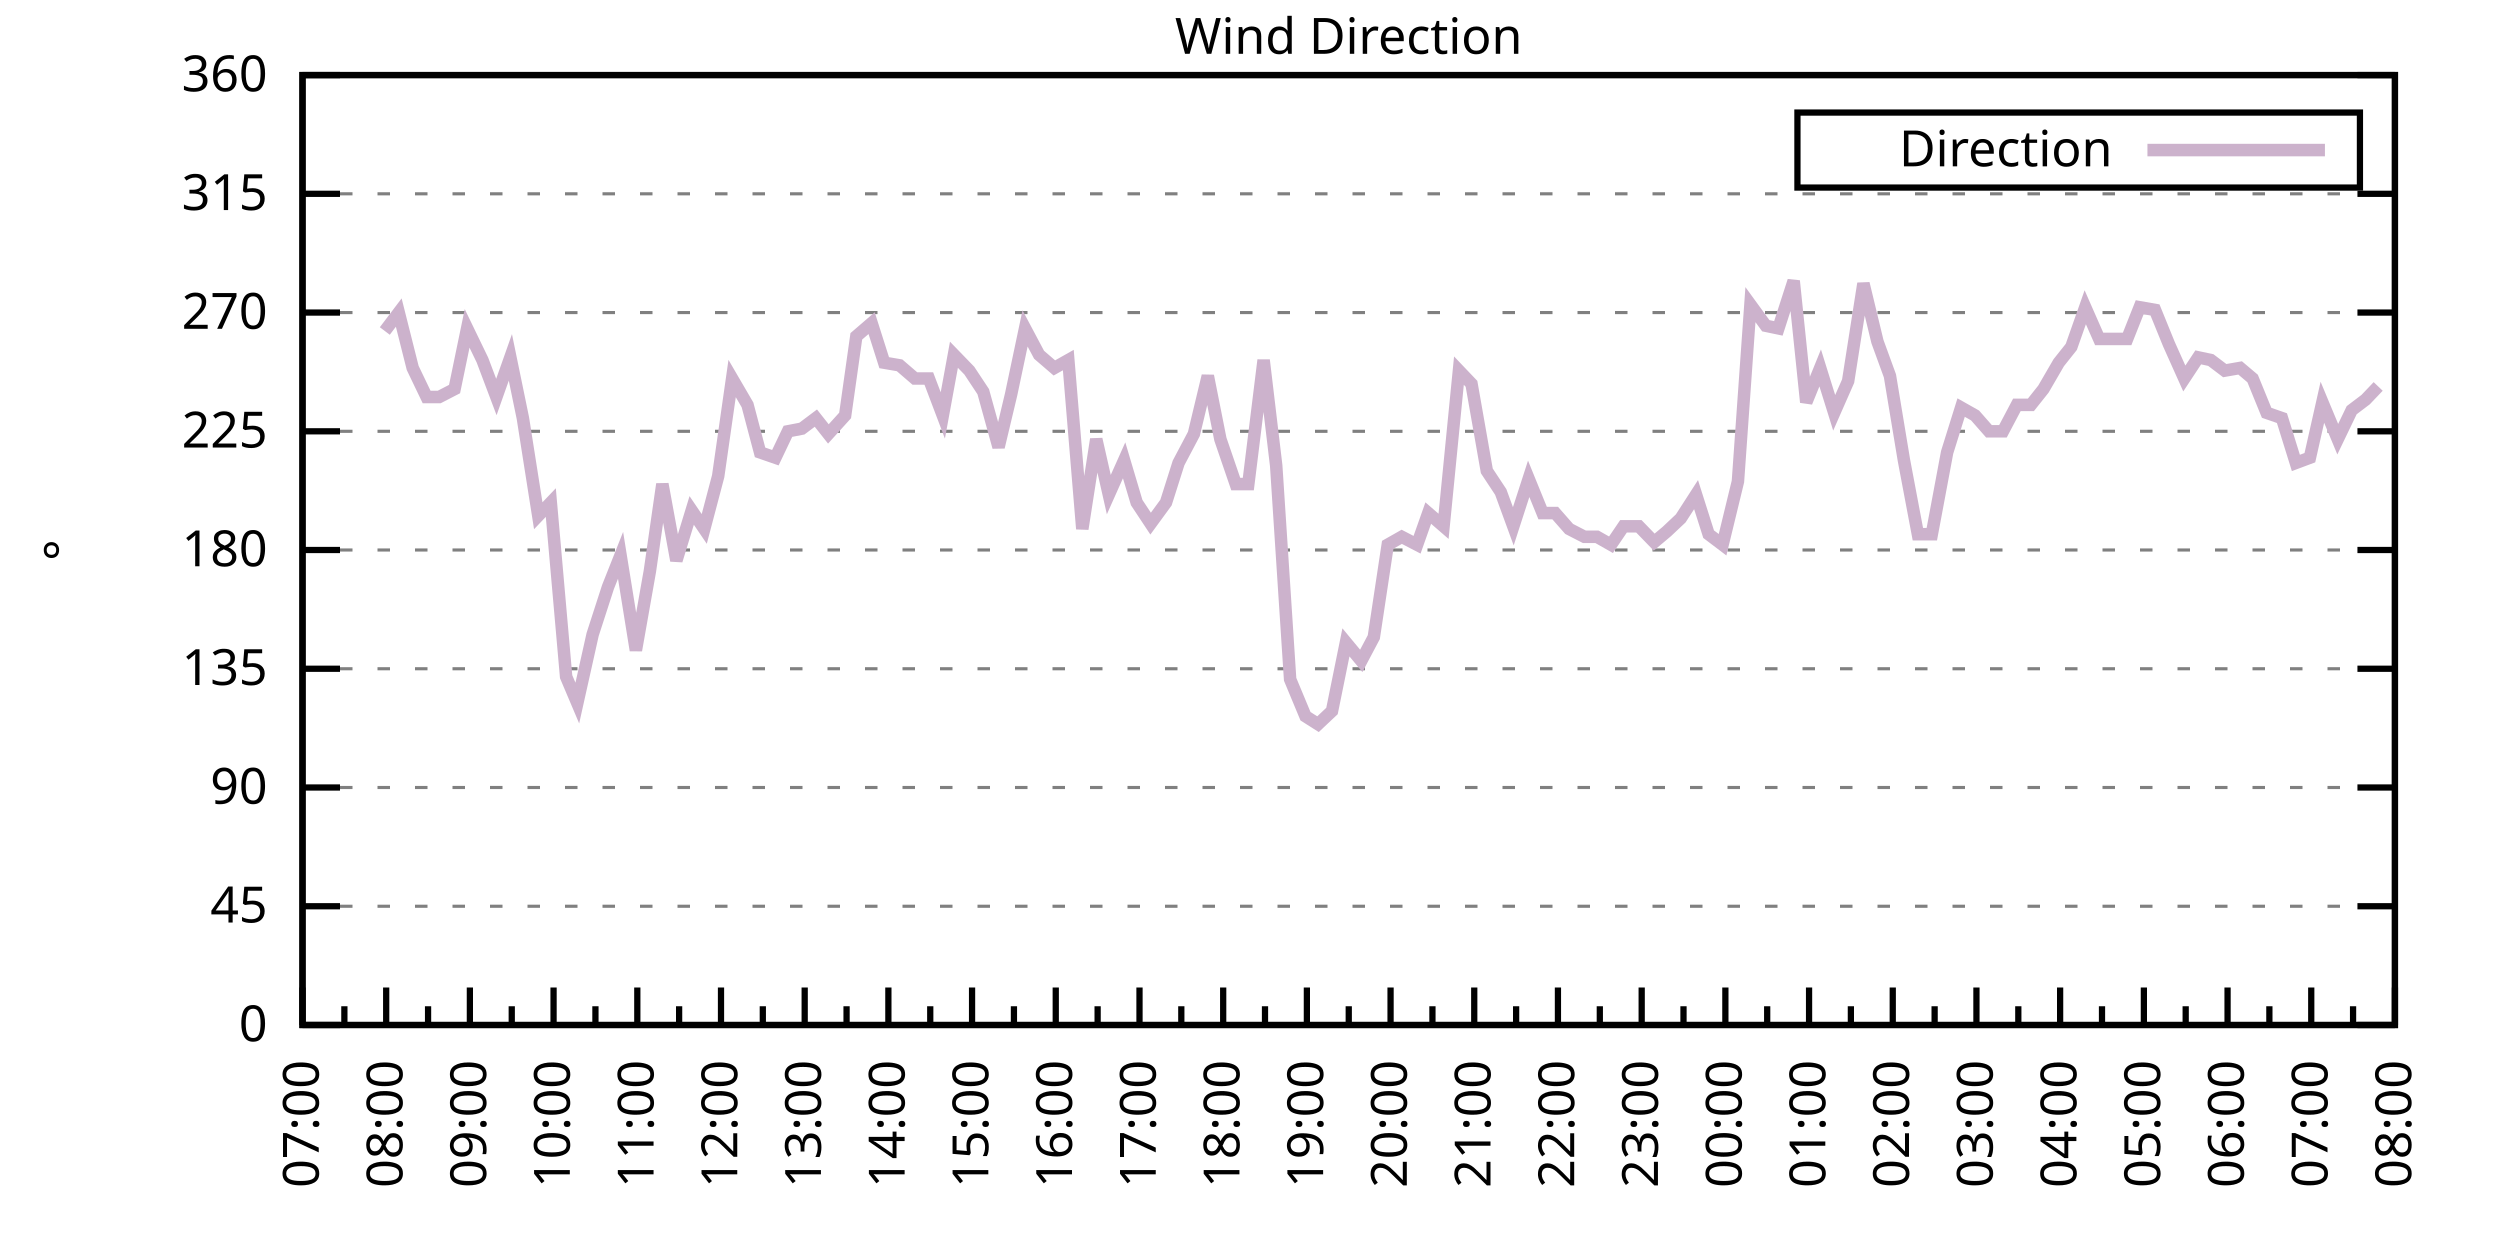
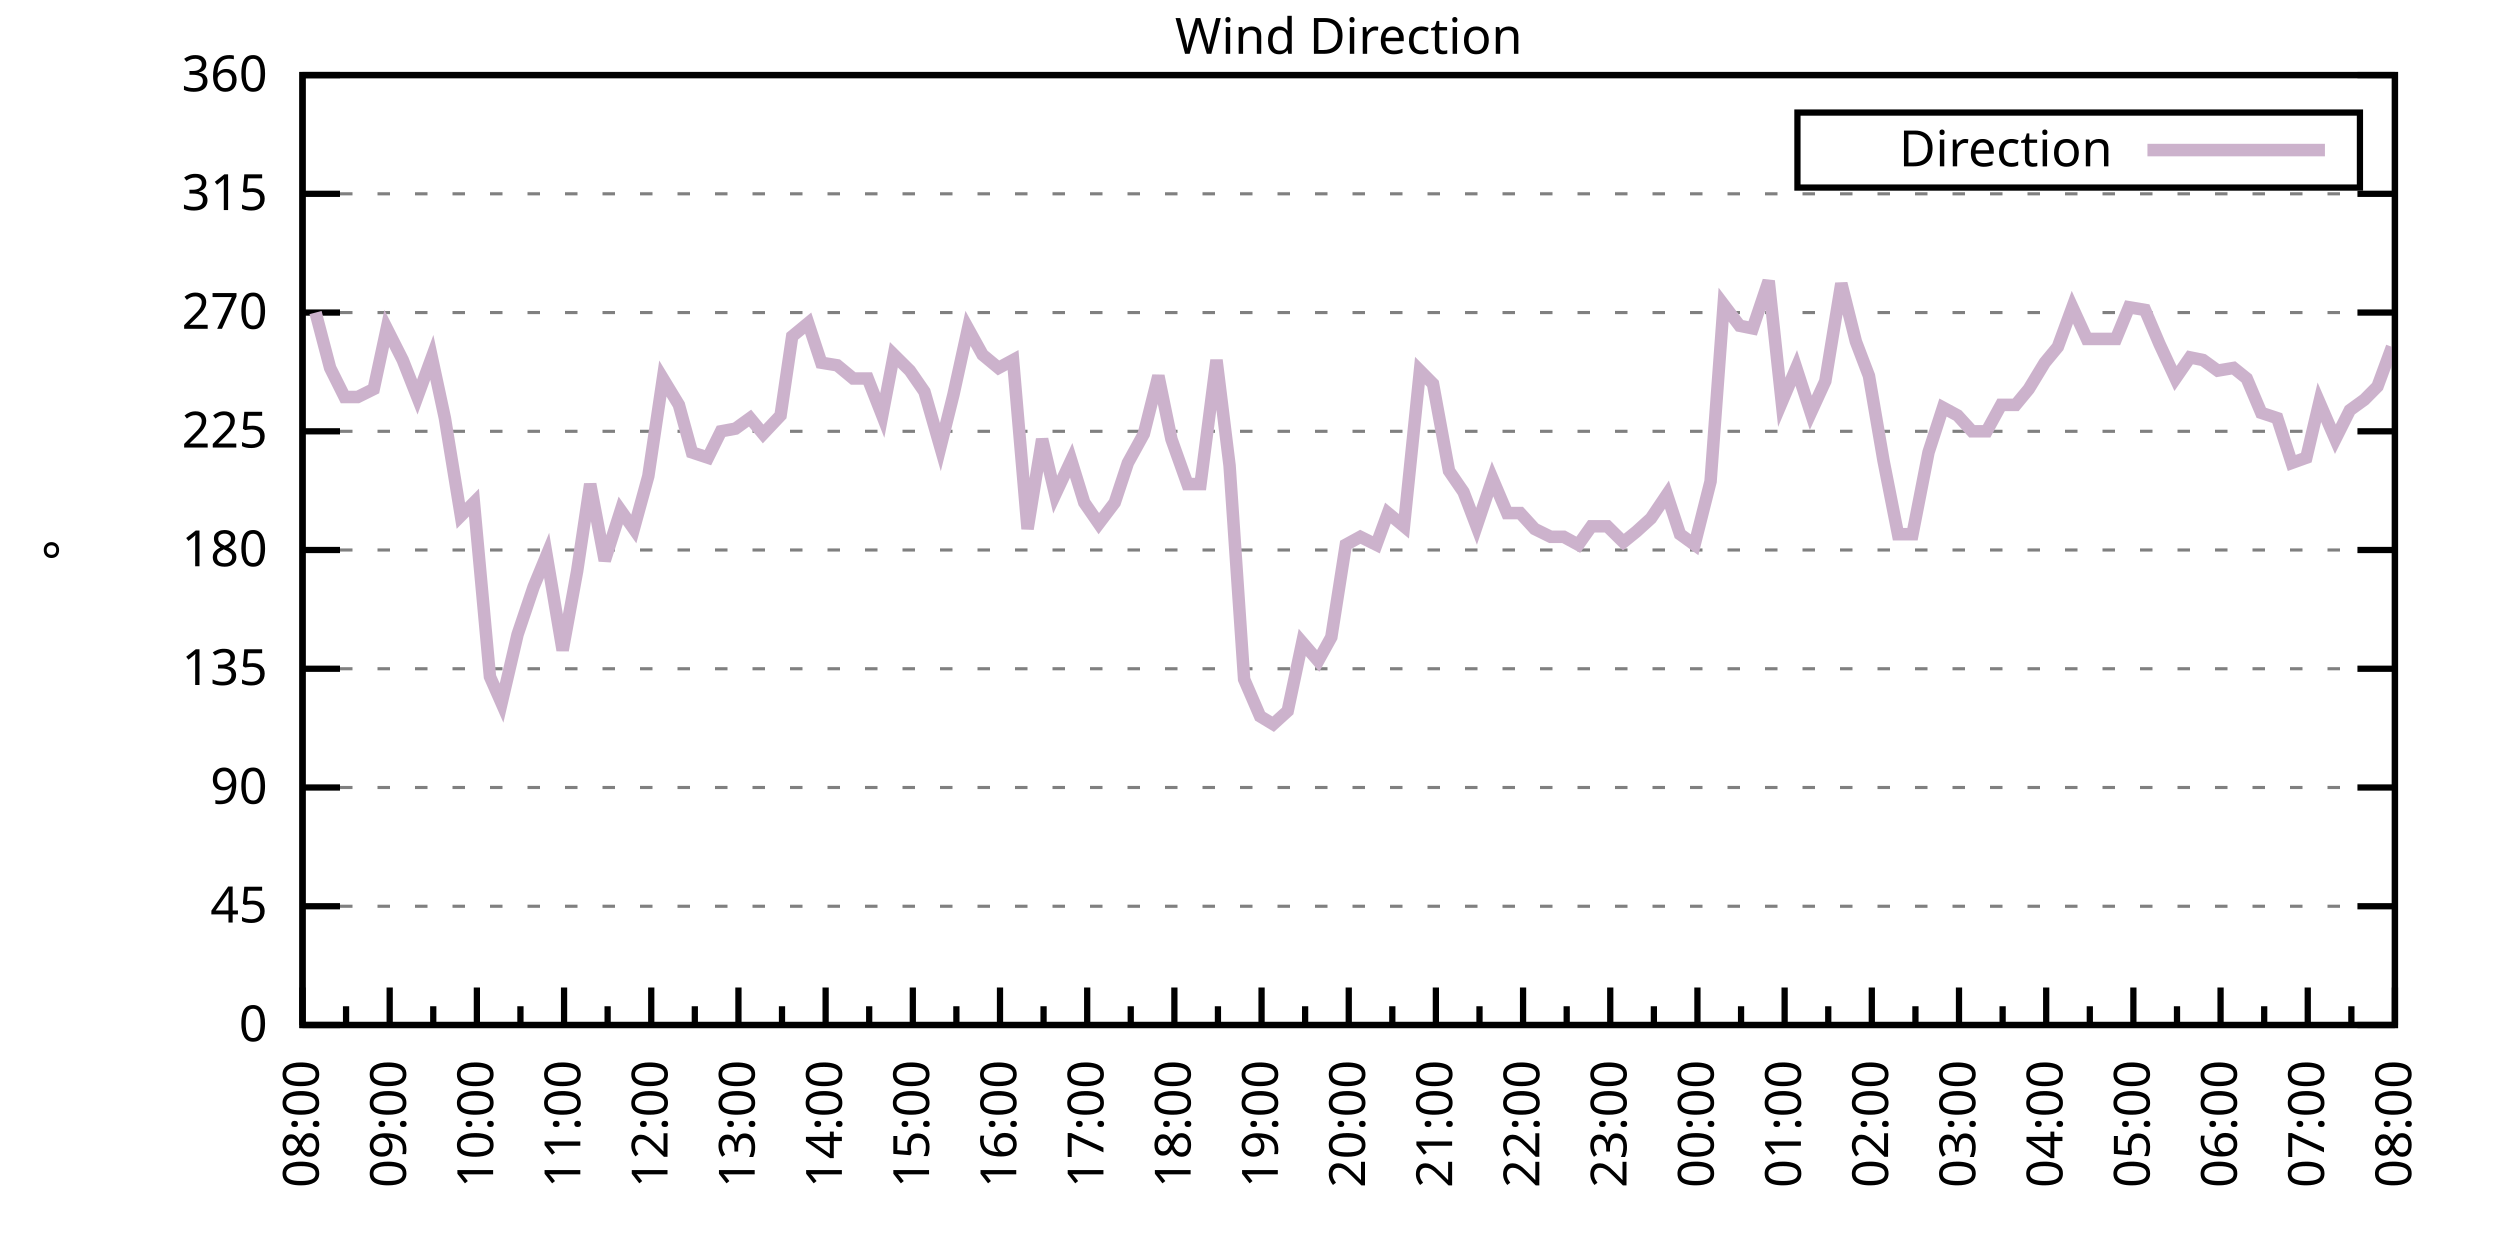
<svg xmlns="http://www.w3.org/2000/svg" xmlns:xlink="http://www.w3.org/1999/xlink" width="400" height="200" viewBox="0 0 400 200">
  <g id="gnuplot_canvas">
    <rect x="0" y="0" width="400" height="200" fill="none" />
    <defs>
      <circle id="gpDot" r="0.5" stroke-width="0.5" stroke="currentColor" />
      <path id="gpPt0" stroke-width="0.333" stroke="currentColor" d="M-1,0 h2 M0,-1 v2" />
      <path id="gpPt1" stroke-width="0.333" stroke="currentColor" d="M-1,-1 L1,1 M1,-1 L-1,1" />
      <path id="gpPt2" stroke-width="0.333" stroke="currentColor" d="M-1,0 L1,0 M0,-1 L0,1 M-1,-1 L1,1 M-1,1 L1,-1" />
      <rect id="gpPt3" stroke-width="0.333" stroke="currentColor" x="-1" y="-1" width="2" height="2" />
      <rect id="gpPt4" stroke-width="0.333" stroke="currentColor" fill="currentColor" x="-1" y="-1" width="2" height="2" />
      <circle id="gpPt5" stroke-width="0.333" stroke="currentColor" cx="0" cy="0" r="1" />
      <use xlink:href="#gpPt5" id="gpPt6" fill="currentColor" stroke="none" />
      <path id="gpPt7" stroke-width="0.333" stroke="currentColor" d="M0,-1.33 L-1.33,0.67 L1.33,0.67 z" />
      <use xlink:href="#gpPt7" id="gpPt8" fill="currentColor" stroke="none" />
      <use xlink:href="#gpPt7" id="gpPt9" stroke="currentColor" transform="rotate(180)" />
      <use xlink:href="#gpPt9" id="gpPt10" fill="currentColor" stroke="none" />
      <use xlink:href="#gpPt3" id="gpPt11" stroke="currentColor" transform="rotate(45)" />
      <use xlink:href="#gpPt11" id="gpPt12" fill="currentColor" stroke="none" />
      <path id="gpPt13" stroke-width="0.333" stroke="currentColor" d="M0,1.330 L1.265,0.411 L0.782,-1.067 L-0.782,-1.076 L-1.265,0.411 z" />
      <use xlink:href="#gpPt13" id="gpPt14" fill="currentColor" stroke="none" />
      <filter id="textbox" filterUnits="objectBoundingBox" x="0" y="0" height="1" width="1">
        <feFlood flood-color="white" flood-opacity="1" result="bgnd" />
        <feComposite in="SourceGraphic" in2="bgnd" operator="atop" />
      </filter>
      <filter id="greybox" filterUnits="objectBoundingBox" x="0" y="0" height="1" width="1">
        <feFlood flood-color="lightgrey" flood-opacity="1" result="grey" />
        <feComposite in="SourceGraphic" in2="grey" operator="atop" />
      </filter>
    </defs>
    <g fill="none" color="white" stroke="currentColor" stroke-width="1.00" stroke-linecap="butt" stroke-linejoin="miter">
</g>
    <g fill="none" color="black" stroke="currentColor" stroke-width="1.00" stroke-linecap="butt" stroke-linejoin="miter">
      <g stroke="none" shape-rendering="crispEdges">
        <polygon fill="rgb(255, 255, 255)" points="48.40,164.00 383.18,164.00 383.18,12.02 48.40,12.02 " />
      </g>
    </g>
    <g fill="none" color="black" stroke="currentColor" stroke-width="1.00" stroke-linecap="butt" stroke-linejoin="miter">
</g>
    <g fill="none" color="black" stroke="black" stroke-width="0.50" stroke-linecap="butt" stroke-linejoin="miter">
</g>
    <g fill="none" color="gray" stroke="currentColor" stroke-width="0.50" stroke-linecap="butt" stroke-linejoin="miter">
      <path stroke="gray" stroke-dasharray="2,4" class="gridline" d="M48.40,164.00 L383.19,164.00  " />
    </g>
    <g fill="none" color="gray" stroke="gray" stroke-width="1.00" stroke-linecap="butt" stroke-linejoin="miter">
</g>
    <g fill="none" color="black" stroke="currentColor" stroke-width="1.00" stroke-linecap="butt" stroke-linejoin="miter">
      <path stroke="black" d="M48.40,164.00 L54.40,164.00 M383.19,164.00 L377.19,164.00  " />
      <g transform="translate(42.80,166.60)" stroke="none" fill="black" font-family="Sans" font-size="8.00" text-anchor="end">
        <text>
          <tspan font-family="Sans"> 0</tspan>
        </text>
      </g>
    </g>
    <g fill="none" color="black" stroke="currentColor" stroke-width="1.00" stroke-linecap="butt" stroke-linejoin="miter">
</g>
    <g fill="none" color="black" stroke="black" stroke-width="0.50" stroke-linecap="butt" stroke-linejoin="miter">
</g>
    <g fill="none" color="gray" stroke="currentColor" stroke-width="0.50" stroke-linecap="butt" stroke-linejoin="miter">
      <path stroke="gray" stroke-dasharray="2,4" class="gridline" d="M48.40,145.00 L383.19,145.00  " />
    </g>
    <g fill="none" color="gray" stroke="gray" stroke-width="1.00" stroke-linecap="butt" stroke-linejoin="miter">
</g>
    <g fill="none" color="black" stroke="currentColor" stroke-width="1.00" stroke-linecap="butt" stroke-linejoin="miter">
      <path stroke="black" d="M48.40,145.00 L54.40,145.00 M383.19,145.00 L377.19,145.00  " />
      <g transform="translate(42.80,147.60)" stroke="none" fill="black" font-family="Sans" font-size="8.00" text-anchor="end">
        <text>
          <tspan font-family="Sans"> 45</tspan>
        </text>
      </g>
    </g>
    <g fill="none" color="black" stroke="currentColor" stroke-width="1.00" stroke-linecap="butt" stroke-linejoin="miter">
</g>
    <g fill="none" color="black" stroke="black" stroke-width="0.50" stroke-linecap="butt" stroke-linejoin="miter">
</g>
    <g fill="none" color="gray" stroke="currentColor" stroke-width="0.50" stroke-linecap="butt" stroke-linejoin="miter">
      <path stroke="gray" stroke-dasharray="2,4" class="gridline" d="M48.40,126.00 L383.19,126.00  " />
    </g>
    <g fill="none" color="gray" stroke="gray" stroke-width="1.00" stroke-linecap="butt" stroke-linejoin="miter">
</g>
    <g fill="none" color="black" stroke="currentColor" stroke-width="1.00" stroke-linecap="butt" stroke-linejoin="miter">
      <path stroke="black" d="M48.40,126.00 L54.40,126.00 M383.19,126.00 L377.19,126.00  " />
      <g transform="translate(42.80,128.60)" stroke="none" fill="black" font-family="Sans" font-size="8.00" text-anchor="end">
        <text>
          <tspan font-family="Sans"> 90</tspan>
        </text>
      </g>
    </g>
    <g fill="none" color="black" stroke="currentColor" stroke-width="1.00" stroke-linecap="butt" stroke-linejoin="miter">
</g>
    <g fill="none" color="black" stroke="black" stroke-width="0.50" stroke-linecap="butt" stroke-linejoin="miter">
</g>
    <g fill="none" color="gray" stroke="currentColor" stroke-width="0.50" stroke-linecap="butt" stroke-linejoin="miter">
      <path stroke="gray" stroke-dasharray="2,4" class="gridline" d="M48.40,107.00 L383.19,107.00  " />
    </g>
    <g fill="none" color="gray" stroke="gray" stroke-width="1.00" stroke-linecap="butt" stroke-linejoin="miter">
</g>
    <g fill="none" color="black" stroke="currentColor" stroke-width="1.00" stroke-linecap="butt" stroke-linejoin="miter">
      <path stroke="black" d="M48.40,107.00 L54.40,107.00 M383.19,107.00 L377.19,107.00  " />
      <g transform="translate(42.80,109.60)" stroke="none" fill="black" font-family="Sans" font-size="8.00" text-anchor="end">
        <text>
          <tspan font-family="Sans"> 135</tspan>
        </text>
      </g>
    </g>
    <g fill="none" color="black" stroke="currentColor" stroke-width="1.00" stroke-linecap="butt" stroke-linejoin="miter">
</g>
    <g fill="none" color="black" stroke="black" stroke-width="0.50" stroke-linecap="butt" stroke-linejoin="miter">
</g>
    <g fill="none" color="gray" stroke="currentColor" stroke-width="0.50" stroke-linecap="butt" stroke-linejoin="miter">
      <path stroke="gray" stroke-dasharray="2,4" class="gridline" d="M48.40,88.00 L383.19,88.00  " />
    </g>
    <g fill="none" color="gray" stroke="gray" stroke-width="1.00" stroke-linecap="butt" stroke-linejoin="miter">
</g>
    <g fill="none" color="black" stroke="currentColor" stroke-width="1.00" stroke-linecap="butt" stroke-linejoin="miter">
      <path stroke="black" d="M48.40,88.00 L54.40,88.00 M383.19,88.00 L377.19,88.00  " />
      <g transform="translate(42.80,90.60)" stroke="none" fill="black" font-family="Sans" font-size="8.00" text-anchor="end">
        <text>
          <tspan font-family="Sans"> 180</tspan>
        </text>
      </g>
    </g>
    <g fill="none" color="black" stroke="currentColor" stroke-width="1.00" stroke-linecap="butt" stroke-linejoin="miter">
</g>
    <g fill="none" color="black" stroke="black" stroke-width="0.50" stroke-linecap="butt" stroke-linejoin="miter">
</g>
    <g fill="none" color="gray" stroke="currentColor" stroke-width="0.50" stroke-linecap="butt" stroke-linejoin="miter">
      <path stroke="gray" stroke-dasharray="2,4" class="gridline" d="M48.40,69.01 L383.19,69.01  " />
    </g>
    <g fill="none" color="gray" stroke="gray" stroke-width="1.00" stroke-linecap="butt" stroke-linejoin="miter">
</g>
    <g fill="none" color="black" stroke="currentColor" stroke-width="1.00" stroke-linecap="butt" stroke-linejoin="miter">
      <path stroke="black" d="M48.40,69.01 L54.40,69.01 M383.19,69.01 L377.19,69.01  " />
      <g transform="translate(42.80,71.61)" stroke="none" fill="black" font-family="Sans" font-size="8.00" text-anchor="end">
        <text>
          <tspan font-family="Sans"> 225</tspan>
        </text>
      </g>
    </g>
    <g fill="none" color="black" stroke="currentColor" stroke-width="1.00" stroke-linecap="butt" stroke-linejoin="miter">
</g>
    <g fill="none" color="black" stroke="black" stroke-width="0.50" stroke-linecap="butt" stroke-linejoin="miter">
</g>
    <g fill="none" color="gray" stroke="currentColor" stroke-width="0.50" stroke-linecap="butt" stroke-linejoin="miter">
      <path stroke="gray" stroke-dasharray="2,4" class="gridline" d="M48.40,50.01 L383.19,50.01  " />
    </g>
    <g fill="none" color="gray" stroke="gray" stroke-width="1.00" stroke-linecap="butt" stroke-linejoin="miter">
</g>
    <g fill="none" color="black" stroke="currentColor" stroke-width="1.00" stroke-linecap="butt" stroke-linejoin="miter">
      <path stroke="black" d="M48.40,50.01 L54.40,50.01 M383.19,50.01 L377.19,50.01  " />
      <g transform="translate(42.80,52.61)" stroke="none" fill="black" font-family="Sans" font-size="8.00" text-anchor="end">
        <text>
          <tspan font-family="Sans"> 270</tspan>
        </text>
      </g>
    </g>
    <g fill="none" color="black" stroke="currentColor" stroke-width="1.00" stroke-linecap="butt" stroke-linejoin="miter">
</g>
    <g fill="none" color="black" stroke="black" stroke-width="0.50" stroke-linecap="butt" stroke-linejoin="miter">
</g>
    <g fill="none" color="gray" stroke="currentColor" stroke-width="0.50" stroke-linecap="butt" stroke-linejoin="miter">
      <path stroke="gray" stroke-dasharray="2,4" class="gridline" d="M48.40,31.01 L383.19,31.01  " />
    </g>
    <g fill="none" color="gray" stroke="gray" stroke-width="1.00" stroke-linecap="butt" stroke-linejoin="miter">
</g>
    <g fill="none" color="black" stroke="currentColor" stroke-width="1.00" stroke-linecap="butt" stroke-linejoin="miter">
      <path stroke="black" d="M48.40,31.01 L54.40,31.01 M383.19,31.01 L377.19,31.01  " />
      <g transform="translate(42.80,33.61)" stroke="none" fill="black" font-family="Sans" font-size="8.00" text-anchor="end">
        <text>
          <tspan font-family="Sans"> 315</tspan>
        </text>
      </g>
    </g>
    <g fill="none" color="black" stroke="currentColor" stroke-width="1.00" stroke-linecap="butt" stroke-linejoin="miter">
</g>
    <g fill="none" color="black" stroke="black" stroke-width="0.50" stroke-linecap="butt" stroke-linejoin="miter">
</g>
    <g fill="none" color="gray" stroke="currentColor" stroke-width="0.50" stroke-linecap="butt" stroke-linejoin="miter">
      <path stroke="gray" stroke-dasharray="2,4" class="gridline" d="M48.40,12.01 L383.19,12.01  " />
    </g>
    <g fill="none" color="gray" stroke="gray" stroke-width="1.00" stroke-linecap="butt" stroke-linejoin="miter">
</g>
    <g fill="none" color="black" stroke="currentColor" stroke-width="1.00" stroke-linecap="butt" stroke-linejoin="miter">
      <path stroke="black" d="M48.40,12.01 L54.40,12.01 M383.19,12.01 L377.19,12.01  " />
      <g transform="translate(42.80,14.61)" stroke="none" fill="black" font-family="Sans" font-size="8.00" text-anchor="end">
        <text>
          <tspan font-family="Sans"> 360</tspan>
        </text>
      </g>
    </g>
    <g fill="none" color="black" stroke="currentColor" stroke-width="1.00" stroke-linecap="butt" stroke-linejoin="miter">
      <path stroke="black" d="M48.40,164.00 L48.40,158.00  " />
      <g transform="translate(51.00,169.60) rotate(270)" stroke="none" fill="black" font-family="Sans" font-size="8.00" text-anchor="end">
        <text>
+           <tspan font-family="Sans">08:00</tspan>
+         </text>
+       </g>
+     </g>
+     <g fill="none" color="black" stroke="currentColor" stroke-width="1.00" stroke-linecap="butt" stroke-linejoin="miter">
+       <path stroke="black" d="M55.37,164.00 L55.37,161.00 M62.35,164.00 L62.35,158.00  " />
+       <g transform="translate(64.95,169.60) rotate(270)" stroke="none" fill="black" font-family="Sans" font-size="8.00" text-anchor="end">
+         <text>
+           <tspan font-family="Sans">09:00</tspan>
+         </text>
+       </g>
+     </g>
+     <g fill="none" color="black" stroke="currentColor" stroke-width="1.00" stroke-linecap="butt" stroke-linejoin="miter">
+       <path stroke="black" d="M69.32,164.00 L69.32,161.00 M76.30,164.00 L76.30,158.00  " />
+       <g transform="translate(78.90,169.60) rotate(270)" stroke="none" fill="black" font-family="Sans" font-size="8.00" text-anchor="end">
+         <text>
+           <tspan font-family="Sans">10:00</tspan>
+         </text>
+       </g>
+     </g>
+     <g fill="none" color="black" stroke="currentColor" stroke-width="1.00" stroke-linecap="butt" stroke-linejoin="miter">
+       <path stroke="black" d="M83.27,164.00 L83.27,161.00 M90.25,164.00 L90.25,158.00  " />
+       <g transform="translate(92.85,169.60) rotate(270)" stroke="none" fill="black" font-family="Sans" font-size="8.00" text-anchor="end">
+         <text>
+           <tspan font-family="Sans">11:00</tspan>
+         </text>
+       </g>
+     </g>
+     <g fill="none" color="black" stroke="currentColor" stroke-width="1.00" stroke-linecap="butt" stroke-linejoin="miter">
+       <path stroke="black" d="M97.22,164.00 L97.22,161.00 M104.20,164.00 L104.20,158.00  " />
+       <g transform="translate(106.80,169.60) rotate(270)" stroke="none" fill="black" font-family="Sans" font-size="8.00" text-anchor="end">
+         <text>
+           <tspan font-family="Sans">12:00</tspan>
+         </text>
+       </g>
+     </g>
+     <g fill="none" color="black" stroke="currentColor" stroke-width="1.00" stroke-linecap="butt" stroke-linejoin="miter">
+       <path stroke="black" d="M111.17,164.00 L111.17,161.00 M118.15,164.00 L118.15,158.00  " />
+       <g transform="translate(120.75,169.60) rotate(270)" stroke="none" fill="black" font-family="Sans" font-size="8.00" text-anchor="end">
+         <text>
+           <tspan font-family="Sans">13:00</tspan>
+         </text>
+       </g>
+     </g>
+     <g fill="none" color="black" stroke="currentColor" stroke-width="1.00" stroke-linecap="butt" stroke-linejoin="miter">
+       <path stroke="black" d="M125.12,164.00 L125.12,161.00 M132.10,164.00 L132.10,158.00  " />
+       <g transform="translate(134.70,169.60) rotate(270)" stroke="none" fill="black" font-family="Sans" font-size="8.00" text-anchor="end">
+         <text>
+           <tspan font-family="Sans">14:00</tspan>
+         </text>
+       </g>
+     </g>
+     <g fill="none" color="black" stroke="currentColor" stroke-width="1.00" stroke-linecap="butt" stroke-linejoin="miter">
+       <path stroke="black" d="M139.07,164.00 L139.07,161.00 M146.05,164.00 L146.05,158.00  " />
+       <g transform="translate(148.65,169.60) rotate(270)" stroke="none" fill="black" font-family="Sans" font-size="8.00" text-anchor="end">
+         <text>
+           <tspan font-family="Sans">15:00</tspan>
+         </text>
+       </g>
+     </g>
+     <g fill="none" color="black" stroke="currentColor" stroke-width="1.00" stroke-linecap="butt" stroke-linejoin="miter">
+       <path stroke="black" d="M153.02,164.00 L153.02,161.00 M160.00,164.00 L160.00,158.00  " />
+       <g transform="translate(162.60,169.60) rotate(270)" stroke="none" fill="black" font-family="Sans" font-size="8.00" text-anchor="end">
+         <text>
+           <tspan font-family="Sans">16:00</tspan>
+         </text>
+       </g>
+     </g>
+     <g fill="none" color="black" stroke="currentColor" stroke-width="1.00" stroke-linecap="butt" stroke-linejoin="miter">
+       <path stroke="black" d="M166.97,164.00 L166.97,161.00 M173.95,164.00 L173.95,158.00  " />
+       <g transform="translate(176.55,169.60) rotate(270)" stroke="none" fill="black" font-family="Sans" font-size="8.00" text-anchor="end">
+         <text>
+           <tspan font-family="Sans">17:00</tspan>
+         </text>
+       </g>
+     </g>
+     <g fill="none" color="black" stroke="currentColor" stroke-width="1.00" stroke-linecap="butt" stroke-linejoin="miter">
+       <path stroke="black" d="M180.92,164.00 L180.92,161.00 M187.90,164.00 L187.90,158.00  " />
+       <g transform="translate(190.50,169.60) rotate(270)" stroke="none" fill="black" font-family="Sans" font-size="8.00" text-anchor="end">
+         <text>
+           <tspan font-family="Sans">18:00</tspan>
+         </text>
+       </g>
+     </g>
+     <g fill="none" color="black" stroke="currentColor" stroke-width="1.00" stroke-linecap="butt" stroke-linejoin="miter">
+       <path stroke="black" d="M194.87,164.00 L194.87,161.00 M201.85,164.00 L201.85,158.00  " />
+       <g transform="translate(204.45,169.60) rotate(270)" stroke="none" fill="black" font-family="Sans" font-size="8.00" text-anchor="end">
+         <text>
+           <tspan font-family="Sans">19:00</tspan>
+         </text>
+       </g>
+     </g>
+     <g fill="none" color="black" stroke="currentColor" stroke-width="1.00" stroke-linecap="butt" stroke-linejoin="miter">
+       <path stroke="black" d="M208.82,164.00 L208.82,161.00 M215.80,164.00 L215.80,158.00  " />
+       <g transform="translate(218.40,169.60) rotate(270)" stroke="none" fill="black" font-family="Sans" font-size="8.00" text-anchor="end">
+         <text>
+           <tspan font-family="Sans">20:00</tspan>
+         </text>
+       </g>
+     </g>
+     <g fill="none" color="black" stroke="currentColor" stroke-width="1.00" stroke-linecap="butt" stroke-linejoin="miter">
+       <path stroke="black" d="M222.77,164.00 L222.77,161.00 M229.74,164.00 L229.74,158.00  " />
+       <g transform="translate(232.34,169.60) rotate(270)" stroke="none" fill="black" font-family="Sans" font-size="8.00" text-anchor="end">
+         <text>
+           <tspan font-family="Sans">21:00</tspan>
+         </text>
+       </g>
+     </g>
+     <g fill="none" color="black" stroke="currentColor" stroke-width="1.00" stroke-linecap="butt" stroke-linejoin="miter">
+       <path stroke="black" d="M236.72,164.00 L236.72,161.00 M243.69,164.00 L243.69,158.00  " />
+       <g transform="translate(246.29,169.60) rotate(270)" stroke="none" fill="black" font-family="Sans" font-size="8.00" text-anchor="end">
+         <text>
+           <tspan font-family="Sans">22:00</tspan>
+         </text>
+       </g>
+     </g>
+     <g fill="none" color="black" stroke="currentColor" stroke-width="1.00" stroke-linecap="butt" stroke-linejoin="miter">
+       <path stroke="black" d="M250.67,164.00 L250.67,161.00 M257.64,164.00 L257.64,158.00  " />
+       <g transform="translate(260.24,169.60) rotate(270)" stroke="none" fill="black" font-family="Sans" font-size="8.00" text-anchor="end">
+         <text>
+           <tspan font-family="Sans">23:00</tspan>
+         </text>
+       </g>
+     </g>
+     <g fill="none" color="black" stroke="currentColor" stroke-width="1.00" stroke-linecap="butt" stroke-linejoin="miter">
+       <path stroke="black" d="M264.62,164.00 L264.62,161.00 M271.59,164.00 L271.59,158.00  " />
+       <g transform="translate(274.19,169.60) rotate(270)" stroke="none" fill="black" font-family="Sans" font-size="8.00" text-anchor="end">
+         <text>
+           <tspan font-family="Sans">00:00</tspan>
+         </text>
+       </g>
+     </g>
+     <g fill="none" color="black" stroke="currentColor" stroke-width="1.00" stroke-linecap="butt" stroke-linejoin="miter">
+       <path stroke="black" d="M278.57,164.00 L278.57,161.00 M285.54,164.00 L285.54,158.00  " />
+       <g transform="translate(288.14,169.60) rotate(270)" stroke="none" fill="black" font-family="Sans" font-size="8.00" text-anchor="end">
+         <text>
+           <tspan font-family="Sans">01:00</tspan>
+         </text>
+       </g>
+     </g>
+     <g fill="none" color="black" stroke="currentColor" stroke-width="1.00" stroke-linecap="butt" stroke-linejoin="miter">
+       <path stroke="black" d="M292.52,164.00 L292.52,161.00 M299.49,164.00 L299.49,158.00  " />
+       <g transform="translate(302.09,169.60) rotate(270)" stroke="none" fill="black" font-family="Sans" font-size="8.00" text-anchor="end">
+         <text>
+           <tspan font-family="Sans">02:00</tspan>
+         </text>
+       </g>
+     </g>
+     <g fill="none" color="black" stroke="currentColor" stroke-width="1.00" stroke-linecap="butt" stroke-linejoin="miter">
+       <path stroke="black" d="M306.47,164.00 L306.47,161.00 M313.44,164.00 L313.44,158.00  " />
+       <g transform="translate(316.04,169.60) rotate(270)" stroke="none" fill="black" font-family="Sans" font-size="8.00" text-anchor="end">
+         <text>
+           <tspan font-family="Sans">03:00</tspan>
+         </text>
+       </g>
+     </g>
+     <g fill="none" color="black" stroke="currentColor" stroke-width="1.00" stroke-linecap="butt" stroke-linejoin="miter">
+       <path stroke="black" d="M320.42,164.00 L320.42,161.00 M327.39,164.00 L327.39,158.00  " />
+       <g transform="translate(329.99,169.60) rotate(270)" stroke="none" fill="black" font-family="Sans" font-size="8.00" text-anchor="end">
+         <text>
+           <tspan font-family="Sans">04:00</tspan>
+         </text>
+       </g>
+     </g>
+     <g fill="none" color="black" stroke="currentColor" stroke-width="1.00" stroke-linecap="butt" stroke-linejoin="miter">
+       <path stroke="black" d="M334.37,164.00 L334.37,161.00 M341.34,164.00 L341.34,158.00  " />
+       <g transform="translate(343.94,169.60) rotate(270)" stroke="none" fill="black" font-family="Sans" font-size="8.00" text-anchor="end">
+         <text>
+           <tspan font-family="Sans">05:00</tspan>
+         </text>
+       </g>
+     </g>
+     <g fill="none" color="black" stroke="currentColor" stroke-width="1.00" stroke-linecap="butt" stroke-linejoin="miter">
+       <path stroke="black" d="M348.32,164.00 L348.32,161.00 M355.29,164.00 L355.29,158.00  " />
+       <g transform="translate(357.89,169.60) rotate(270)" stroke="none" fill="black" font-family="Sans" font-size="8.00" text-anchor="end">
+         <text>
+           <tspan font-family="Sans">06:00</tspan>
+         </text>
+       </g>
+     </g>
+     <g fill="none" color="black" stroke="currentColor" stroke-width="1.00" stroke-linecap="butt" stroke-linejoin="miter">
+       <path stroke="black" d="M362.27,164.00 L362.27,161.00 M369.24,164.00 L369.24,158.00  " />
+       <g transform="translate(371.84,169.60) rotate(270)" stroke="none" fill="black" font-family="Sans" font-size="8.00" text-anchor="end">
+         <text>
          <tspan font-family="Sans">07:00</tspan>
        </text>
      </g>
    </g>
    <g fill="none" color="black" stroke="currentColor" stroke-width="1.00" stroke-linecap="butt" stroke-linejoin="miter">
-       <path stroke="black" d="M55.10,164.00 L55.10,161.00 M61.79,164.00 L61.79,158.00  " />
-       <g transform="translate(64.39,169.60) rotate(270)" stroke="none" fill="black" font-family="Sans" font-size="8.00" text-anchor="end">
-         <text>
-           <tspan font-family="Sans">08:00</tspan>
-         </text>
-       </g>
-     </g>
-     <g fill="none" color="black" stroke="currentColor" stroke-width="1.00" stroke-linecap="butt" stroke-linejoin="miter">
-       <path stroke="black" d="M68.49,164.00 L68.49,161.00 M75.18,164.00 L75.18,158.00  " />
-       <g transform="translate(77.78,169.60) rotate(270)" stroke="none" fill="black" font-family="Sans" font-size="8.00" text-anchor="end">
-         <text>
-           <tspan font-family="Sans">09:00</tspan>
-         </text>
-       </g>
-     </g>
-     <g fill="none" color="black" stroke="currentColor" stroke-width="1.00" stroke-linecap="butt" stroke-linejoin="miter">
-       <path stroke="black" d="M81.88,164.00 L81.88,161.00 M88.57,164.00 L88.57,158.00  " />
-       <g transform="translate(91.17,169.60) rotate(270)" stroke="none" fill="black" font-family="Sans" font-size="8.00" text-anchor="end">
-         <text>
-           <tspan font-family="Sans">10:00</tspan>
-         </text>
-       </g>
-     </g>
-     <g fill="none" color="black" stroke="currentColor" stroke-width="1.00" stroke-linecap="butt" stroke-linejoin="miter">
-       <path stroke="black" d="M95.27,164.00 L95.27,161.00 M101.97,164.00 L101.97,158.00  " />
-       <g transform="translate(104.57,169.60) rotate(270)" stroke="none" fill="black" font-family="Sans" font-size="8.00" text-anchor="end">
-         <text>
-           <tspan font-family="Sans">11:00</tspan>
-         </text>
-       </g>
-     </g>
-     <g fill="none" color="black" stroke="currentColor" stroke-width="1.00" stroke-linecap="butt" stroke-linejoin="miter">
-       <path stroke="black" d="M108.66,164.00 L108.66,161.00 M115.36,164.00 L115.36,158.00  " />
-       <g transform="translate(117.96,169.60) rotate(270)" stroke="none" fill="black" font-family="Sans" font-size="8.00" text-anchor="end">
-         <text>
-           <tspan font-family="Sans">12:00</tspan>
-         </text>
-       </g>
-     </g>
-     <g fill="none" color="black" stroke="currentColor" stroke-width="1.00" stroke-linecap="butt" stroke-linejoin="miter">
-       <path stroke="black" d="M122.05,164.00 L122.05,161.00 M128.75,164.00 L128.75,158.00  " />
-       <g transform="translate(131.35,169.60) rotate(270)" stroke="none" fill="black" font-family="Sans" font-size="8.00" text-anchor="end">
-         <text>
-           <tspan font-family="Sans">13:00</tspan>
-         </text>
-       </g>
-     </g>
-     <g fill="none" color="black" stroke="currentColor" stroke-width="1.00" stroke-linecap="butt" stroke-linejoin="miter">
-       <path stroke="black" d="M135.45,164.00 L135.45,161.00 M142.14,164.00 L142.14,158.00  " />
-       <g transform="translate(144.74,169.60) rotate(270)" stroke="none" fill="black" font-family="Sans" font-size="8.00" text-anchor="end">
-         <text>
-           <tspan font-family="Sans">14:00</tspan>
-         </text>
-       </g>
-     </g>
-     <g fill="none" color="black" stroke="currentColor" stroke-width="1.00" stroke-linecap="butt" stroke-linejoin="miter">
-       <path stroke="black" d="M148.84,164.00 L148.84,161.00 M155.53,164.00 L155.53,158.00  " />
-       <g transform="translate(158.13,169.60) rotate(270)" stroke="none" fill="black" font-family="Sans" font-size="8.00" text-anchor="end">
-         <text>
-           <tspan font-family="Sans">15:00</tspan>
-         </text>
-       </g>
-     </g>
-     <g fill="none" color="black" stroke="currentColor" stroke-width="1.00" stroke-linecap="butt" stroke-linejoin="miter">
-       <path stroke="black" d="M162.23,164.00 L162.23,161.00 M168.92,164.00 L168.92,158.00  " />
-       <g transform="translate(171.52,169.60) rotate(270)" stroke="none" fill="black" font-family="Sans" font-size="8.00" text-anchor="end">
-         <text>
-           <tspan font-family="Sans">16:00</tspan>
-         </text>
-       </g>
-     </g>
-     <g fill="none" color="black" stroke="currentColor" stroke-width="1.00" stroke-linecap="butt" stroke-linejoin="miter">
-       <path stroke="black" d="M175.62,164.00 L175.62,161.00 M182.32,164.00 L182.32,158.00  " />
-       <g transform="translate(184.92,169.60) rotate(270)" stroke="none" fill="black" font-family="Sans" font-size="8.00" text-anchor="end">
-         <text>
-           <tspan font-family="Sans">17:00</tspan>
-         </text>
-       </g>
-     </g>
-     <g fill="none" color="black" stroke="currentColor" stroke-width="1.00" stroke-linecap="butt" stroke-linejoin="miter">
-       <path stroke="black" d="M189.01,164.00 L189.01,161.00 M195.71,164.00 L195.71,158.00  " />
-       <g transform="translate(198.31,169.60) rotate(270)" stroke="none" fill="black" font-family="Sans" font-size="8.00" text-anchor="end">
-         <text>
-           <tspan font-family="Sans">18:00</tspan>
-         </text>
-       </g>
-     </g>
-     <g fill="none" color="black" stroke="currentColor" stroke-width="1.00" stroke-linecap="butt" stroke-linejoin="miter">
-       <path stroke="black" d="M202.40,164.00 L202.40,161.00 M209.10,164.00 L209.10,158.00  " />
-       <g transform="translate(211.70,169.60) rotate(270)" stroke="none" fill="black" font-family="Sans" font-size="8.00" text-anchor="end">
-         <text>
-           <tspan font-family="Sans">19:00</tspan>
-         </text>
-       </g>
-     </g>
-     <g fill="none" color="black" stroke="currentColor" stroke-width="1.00" stroke-linecap="butt" stroke-linejoin="miter">
-       <path stroke="black" d="M215.80,164.00 L215.80,161.00 M222.49,164.00 L222.49,158.00  " />
-       <g transform="translate(225.09,169.60) rotate(270)" stroke="none" fill="black" font-family="Sans" font-size="8.00" text-anchor="end">
-         <text>
-           <tspan font-family="Sans">20:00</tspan>
-         </text>
-       </g>
-     </g>
-     <g fill="none" color="black" stroke="currentColor" stroke-width="1.00" stroke-linecap="butt" stroke-linejoin="miter">
-       <path stroke="black" d="M229.19,164.00 L229.19,161.00 M235.88,164.00 L235.88,158.00  " />
-       <g transform="translate(238.48,169.60) rotate(270)" stroke="none" fill="black" font-family="Sans" font-size="8.00" text-anchor="end">
-         <text>
-           <tspan font-family="Sans">21:00</tspan>
-         </text>
-       </g>
-     </g>
-     <g fill="none" color="black" stroke="currentColor" stroke-width="1.00" stroke-linecap="butt" stroke-linejoin="miter">
-       <path stroke="black" d="M242.58,164.00 L242.58,161.00 M249.27,164.00 L249.27,158.00  " />
-       <g transform="translate(251.87,169.60) rotate(270)" stroke="none" fill="black" font-family="Sans" font-size="8.00" text-anchor="end">
-         <text>
-           <tspan font-family="Sans">22:00</tspan>
-         </text>
-       </g>
-     </g>
-     <g fill="none" color="black" stroke="currentColor" stroke-width="1.00" stroke-linecap="butt" stroke-linejoin="miter">
-       <path stroke="black" d="M255.97,164.00 L255.97,161.00 M262.67,164.00 L262.67,158.00  " />
-       <g transform="translate(265.27,169.60) rotate(270)" stroke="none" fill="black" font-family="Sans" font-size="8.00" text-anchor="end">
-         <text>
-           <tspan font-family="Sans">23:00</tspan>
-         </text>
-       </g>
-     </g>
-     <g fill="none" color="black" stroke="currentColor" stroke-width="1.00" stroke-linecap="butt" stroke-linejoin="miter">
-       <path stroke="black" d="M269.36,164.00 L269.36,161.00 M276.06,164.00 L276.06,158.00  " />
-       <g transform="translate(278.66,169.60) rotate(270)" stroke="none" fill="black" font-family="Sans" font-size="8.00" text-anchor="end">
-         <text>
-           <tspan font-family="Sans">00:00</tspan>
-         </text>
-       </g>
-     </g>
-     <g fill="none" color="black" stroke="currentColor" stroke-width="1.00" stroke-linecap="butt" stroke-linejoin="miter">
-       <path stroke="black" d="M282.75,164.00 L282.75,161.00 M289.45,164.00 L289.45,158.00  " />
-       <g transform="translate(292.05,169.60) rotate(270)" stroke="none" fill="black" font-family="Sans" font-size="8.00" text-anchor="end">
-         <text>
-           <tspan font-family="Sans">01:00</tspan>
-         </text>
-       </g>
-     </g>
-     <g fill="none" color="black" stroke="currentColor" stroke-width="1.00" stroke-linecap="butt" stroke-linejoin="miter">
-       <path stroke="black" d="M296.14,164.00 L296.14,161.00 M302.84,164.00 L302.84,158.00  " />
-       <g transform="translate(305.44,169.60) rotate(270)" stroke="none" fill="black" font-family="Sans" font-size="8.00" text-anchor="end">
-         <text>
-           <tspan font-family="Sans">02:00</tspan>
-         </text>
-       </g>
-     </g>
-     <g fill="none" color="black" stroke="currentColor" stroke-width="1.00" stroke-linecap="butt" stroke-linejoin="miter">
-       <path stroke="black" d="M309.54,164.00 L309.54,161.00 M316.23,164.00 L316.23,158.00  " />
-       <g transform="translate(318.83,169.60) rotate(270)" stroke="none" fill="black" font-family="Sans" font-size="8.00" text-anchor="end">
-         <text>
-           <tspan font-family="Sans">03:00</tspan>
-         </text>
-       </g>
-     </g>
-     <g fill="none" color="black" stroke="currentColor" stroke-width="1.00" stroke-linecap="butt" stroke-linejoin="miter">
-       <path stroke="black" d="M322.93,164.00 L322.93,161.00 M329.62,164.00 L329.62,158.00  " />
-       <g transform="translate(332.22,169.60) rotate(270)" stroke="none" fill="black" font-family="Sans" font-size="8.00" text-anchor="end">
-         <text>
-           <tspan font-family="Sans">04:00</tspan>
-         </text>
-       </g>
-     </g>
-     <g fill="none" color="black" stroke="currentColor" stroke-width="1.00" stroke-linecap="butt" stroke-linejoin="miter">
-       <path stroke="black" d="M336.32,164.00 L336.32,161.00 M343.02,164.00 L343.02,158.00  " />
-       <g transform="translate(345.62,169.60) rotate(270)" stroke="none" fill="black" font-family="Sans" font-size="8.00" text-anchor="end">
-         <text>
-           <tspan font-family="Sans">05:00</tspan>
-         </text>
-       </g>
-     </g>
-     <g fill="none" color="black" stroke="currentColor" stroke-width="1.00" stroke-linecap="butt" stroke-linejoin="miter">
-       <path stroke="black" d="M349.71,164.00 L349.71,161.00 M356.41,164.00 L356.41,158.00  " />
-       <g transform="translate(359.01,169.60) rotate(270)" stroke="none" fill="black" font-family="Sans" font-size="8.00" text-anchor="end">
-         <text>
-           <tspan font-family="Sans">06:00</tspan>
-         </text>
-       </g>
-     </g>
-     <g fill="none" color="black" stroke="currentColor" stroke-width="1.00" stroke-linecap="butt" stroke-linejoin="miter">
-       <path stroke="black" d="M363.10,164.00 L363.10,161.00 M369.80,164.00 L369.80,158.00  " />
-       <g transform="translate(372.40,169.60) rotate(270)" stroke="none" fill="black" font-family="Sans" font-size="8.00" text-anchor="end">
-         <text>
-           <tspan font-family="Sans">07:00</tspan>
-         </text>
-       </g>
-     </g>
-     <g fill="none" color="black" stroke="currentColor" stroke-width="1.00" stroke-linecap="butt" stroke-linejoin="miter">
-       <path stroke="black" d="M376.49,164.00 L376.49,161.00 M383.19,164.00 L383.19,158.00  " />
+       <path stroke="black" d="M376.22,164.00 L376.22,161.00 M383.19,164.00 L383.19,158.00  " />
      <g transform="translate(385.79,169.60) rotate(270)" stroke="none" fill="black" font-family="Sans" font-size="8.00" text-anchor="end">
        <text>
          <tspan font-family="Sans">08:00</tspan>
        </text>
      </g>
    </g>
    <g fill="none" color="black" stroke="currentColor" stroke-width="1.00" stroke-linecap="butt" stroke-linejoin="miter">
</g>
    <g fill="none" color="black" stroke="currentColor" stroke-width="1.00" stroke-linecap="butt" stroke-linejoin="miter">
      <path stroke="black" d="M48.40,12.01 L48.40,164.00 L383.19,164.00 L383.19,12.01 L48.40,12.01 Z  " />
    </g>
    <g fill="none" color="black" stroke="currentColor" stroke-width="1.00" stroke-linecap="butt" stroke-linejoin="miter">
      <g transform="translate(12.80,88.01) rotate(270)" stroke="none" fill="black" font-family="Sans" font-size="8.00" text-anchor="middle">
        <text>
          <tspan font-family="Sans">°</tspan>
        </text>
      </g>
    </g>
    <g fill="none" color="black" stroke="currentColor" stroke-width="1.00" stroke-linecap="butt" stroke-linejoin="miter">
</g>
    <g fill="none" color="black" stroke="currentColor" stroke-width="1.00" stroke-linecap="butt" stroke-linejoin="miter">
      <path stroke="black" d="M287.59,30.01 L287.59,18.01 L377.59,18.01 L377.59,30.01 L287.59,30.01 Z  " />
    </g>
    <g id="Wind_direction_plot_1">
      <g fill="none" color="white" stroke="black" stroke-width="2.00" stroke-linecap="butt" stroke-linejoin="miter">
</g>
      <g fill="none" color="black" stroke="currentColor" stroke-width="2.00" stroke-linecap="butt" stroke-linejoin="miter">
        <g transform="translate(337.99,26.61)" stroke="none" fill="black" font-family="Sans" font-size="8.00" text-anchor="end">
          <text>
            <tspan font-family="Sans">Direction</tspan>
          </text>
        </g>
      </g>
      <g fill="none" color="black" stroke="currentColor" stroke-width="2.00" stroke-linecap="butt" stroke-linejoin="miter">
-         <path stroke="rgb(204, 178, 204)" d="M343.59,24.01 L371.99,24.01 M61.57,52.96 L63.80,50.01 L66.03,58.87 L68.26,63.52 L70.27,63.52 L72.73,62.25   L74.74,52.54 L77.19,57.61 L79.42,63.52 L81.66,57.18 L83.66,66.90 L86.12,82.52 L88.13,80.41 L90.58,108.27   L92.37,112.49 L94.82,101.52 L97.28,93.92 L99.29,88.85 L101.74,104.05 L103.98,91.38 L105.98,77.45 L108.22,89.69   L110.67,81.67 L112.68,84.63 L114.91,76.18 L117.14,60.56 L119.60,64.78 L121.61,72.38 L124.06,73.23 L126.07,69.01   L128.30,68.58 L130.54,66.90 L132.54,69.43 L135.22,66.47 L137.01,53.81 L139.46,51.70 L141.47,58.03 L143.93,58.45   L146.38,60.56 L148.61,60.56 L150.85,66.47 L152.63,56.76 L155.09,59.30 L157.32,62.67 L159.77,71.54 L161.78,63.10   L164.01,52.54 L166.25,56.76 L168.70,58.87 L170.93,57.61 L173.17,84.63 L175.40,70.27 L177.41,79.14 L179.86,73.65   L181.87,80.41 L184.10,83.78 L186.56,80.41 L188.57,74.07 L191.02,69.43 L193.25,60.14 L195.26,70.27 L197.72,77.45   L199.73,77.45 L202.18,57.61 L204.19,74.49 L206.42,108.69 L208.88,114.60 L210.88,115.87 L213.12,113.76 L215.35,102.78   L217.80,105.74 L219.81,101.94 L222.04,87.16 L224.28,85.89 L226.73,87.16 L228.52,82.09 L230.97,84.21 L233.43,59.30   L235.44,61.41 L237.89,75.34 L240.12,78.72 L242.13,84.21 L244.59,76.61 L246.82,82.09 L248.83,82.09 L251.06,84.63   L253.51,85.89 L255.52,85.89 L257.76,87.16 L259.76,84.21 L262.22,84.21 L264.67,86.74 L266.68,85.05 L268.92,82.94   L271.37,79.14 L273.38,85.47 L275.61,87.16 L278.07,77.03 L280.07,48.74 L282.53,52.12 L284.54,52.54 L286.99,44.94   L289.00,64.36 L291.23,58.87 L293.47,66.05 L295.70,60.98 L298.15,45.36 L300.39,54.65 L302.39,60.14 L304.63,73.65   L306.86,85.47 L309.09,85.47 L311.54,72.38 L313.78,65.21 L316.01,66.47 L318.24,69.01 L320.47,69.01 L322.70,64.78   L324.94,64.78 L326.95,62.25 L329.40,58.03 L331.41,55.50 L333.64,49.16 L335.87,54.23 L338.33,54.23 L340.34,54.23   L342.35,49.16 L344.80,49.59 L347.03,55.07 L349.49,60.56 L351.72,57.18 L353.73,57.61 L355.96,59.30 L358.42,58.87   L360.42,60.56 L362.66,66.05 L365.11,66.90 L367.34,74.07 L369.58,73.23 L371.58,64.36 L374.04,70.27 L376.27,65.63   L378.50,63.94 L380.51,61.83  " />
+         <path stroke="rgb(204, 178, 204)" d="M343.59,24.01 L371.99,24.01 M50.49,50.01 L52.82,58.87 L55.14,63.52 L57.23,63.52 L59.79,62.25 L61.88,52.54   L64.44,57.61 L66.77,63.52 L69.09,57.18 L71.18,66.90 L73.74,82.52 L75.83,80.41 L78.39,108.27 L80.25,112.49   L82.81,101.52 L85.37,93.92 L87.46,88.85 L90.02,104.05 L92.34,91.38 L94.43,77.45 L96.76,89.69 L99.32,81.67   L101.41,84.63 L103.73,76.18 L106.06,60.56 L108.62,64.78 L110.71,72.38 L113.27,73.23 L115.36,69.01 L117.68,68.58   L120.01,66.90 L122.10,69.43 L124.89,66.47 L126.75,53.81 L129.31,51.70 L131.40,58.03 L133.96,58.45 L136.51,60.56   L138.84,60.56 L141.16,66.47 L143.02,56.76 L145.58,59.30 L147.91,62.67 L150.46,71.54 L152.56,63.10 L154.88,52.54   L157.21,56.76 L159.76,58.87 L162.09,57.61 L164.41,84.63 L166.74,70.27 L168.83,79.14 L171.39,73.65 L173.48,80.41   L175.81,83.78 L178.36,80.41 L180.46,74.07 L183.01,69.43 L185.34,60.14 L187.43,70.27 L189.99,77.45 L192.08,77.45   L194.64,57.61 L196.73,74.49 L199.06,108.69 L201.61,114.60 L203.71,115.87 L206.03,113.76 L208.36,102.78 L210.91,105.74   L213.01,101.94 L215.33,87.16 L217.65,85.89 L220.21,87.16 L222.07,82.09 L224.63,84.21 L227.19,59.30 L229.28,61.41   L231.84,75.34 L234.16,78.72 L236.25,84.21 L238.81,76.61 L241.14,82.09 L243.23,82.09 L245.55,84.63 L248.11,85.89   L250.20,85.89 L252.53,87.16 L254.62,84.21 L257.18,84.21 L259.74,86.74 L261.83,85.05 L264.15,82.94 L266.71,79.14   L268.80,85.47 L271.13,87.16 L273.69,77.03 L275.78,48.74 L278.34,52.12 L280.43,52.54 L282.99,44.94 L285.08,64.36   L287.40,58.87 L289.73,66.05 L292.05,60.98 L294.61,45.36 L296.94,54.65 L299.03,60.14 L301.35,73.65 L303.68,85.47   L306.00,85.47 L308.56,72.38 L310.88,65.21 L313.21,66.47 L315.53,69.01 L317.86,69.01 L320.18,64.78 L322.51,64.78   L324.60,62.25 L327.16,58.03 L329.25,55.50 L331.58,49.16 L333.90,54.23 L336.46,54.23 L338.55,54.23 L340.64,49.16   L343.20,49.59 L345.53,55.07 L348.08,60.56 L350.41,57.18 L352.50,57.61 L354.83,59.30 L357.38,58.87 L359.48,60.56   L361.80,66.05 L364.36,66.90 L366.68,74.07 L369.01,73.23 L371.10,64.36 L373.66,70.27 L375.98,65.63 L378.31,63.94   L380.40,61.83 L382.73,55.50  " />
      </g>
    </g>
    <g fill="none" color="black" stroke="currentColor" stroke-width="2.00" stroke-linecap="butt" stroke-linejoin="miter">
</g>
    <g fill="none" color="black" stroke="black" stroke-width="1.00" stroke-linecap="butt" stroke-linejoin="miter">
</g>
    <g fill="none" color="black" stroke="currentColor" stroke-width="1.00" stroke-linecap="butt" stroke-linejoin="miter">
      <path stroke="black" d="M48.40,12.01 L48.40,164.00 L383.19,164.00 L383.19,12.01 L48.40,12.01 Z  " />
    </g>
    <g fill="none" color="black" stroke="currentColor" stroke-width="1.00" stroke-linecap="butt" stroke-linejoin="miter">
      <g transform="translate(215.79,8.61)" stroke="none" fill="black" font-family="Sans" font-size="8.00" text-anchor="middle">
        <text>
          <tspan font-family="Sans">Wind Direction</tspan>
        </text>
      </g>
    </g>
    <g fill="none" color="black" stroke="currentColor" stroke-width="1.00" stroke-linecap="butt" stroke-linejoin="miter">
</g>
  </g>
</svg>
